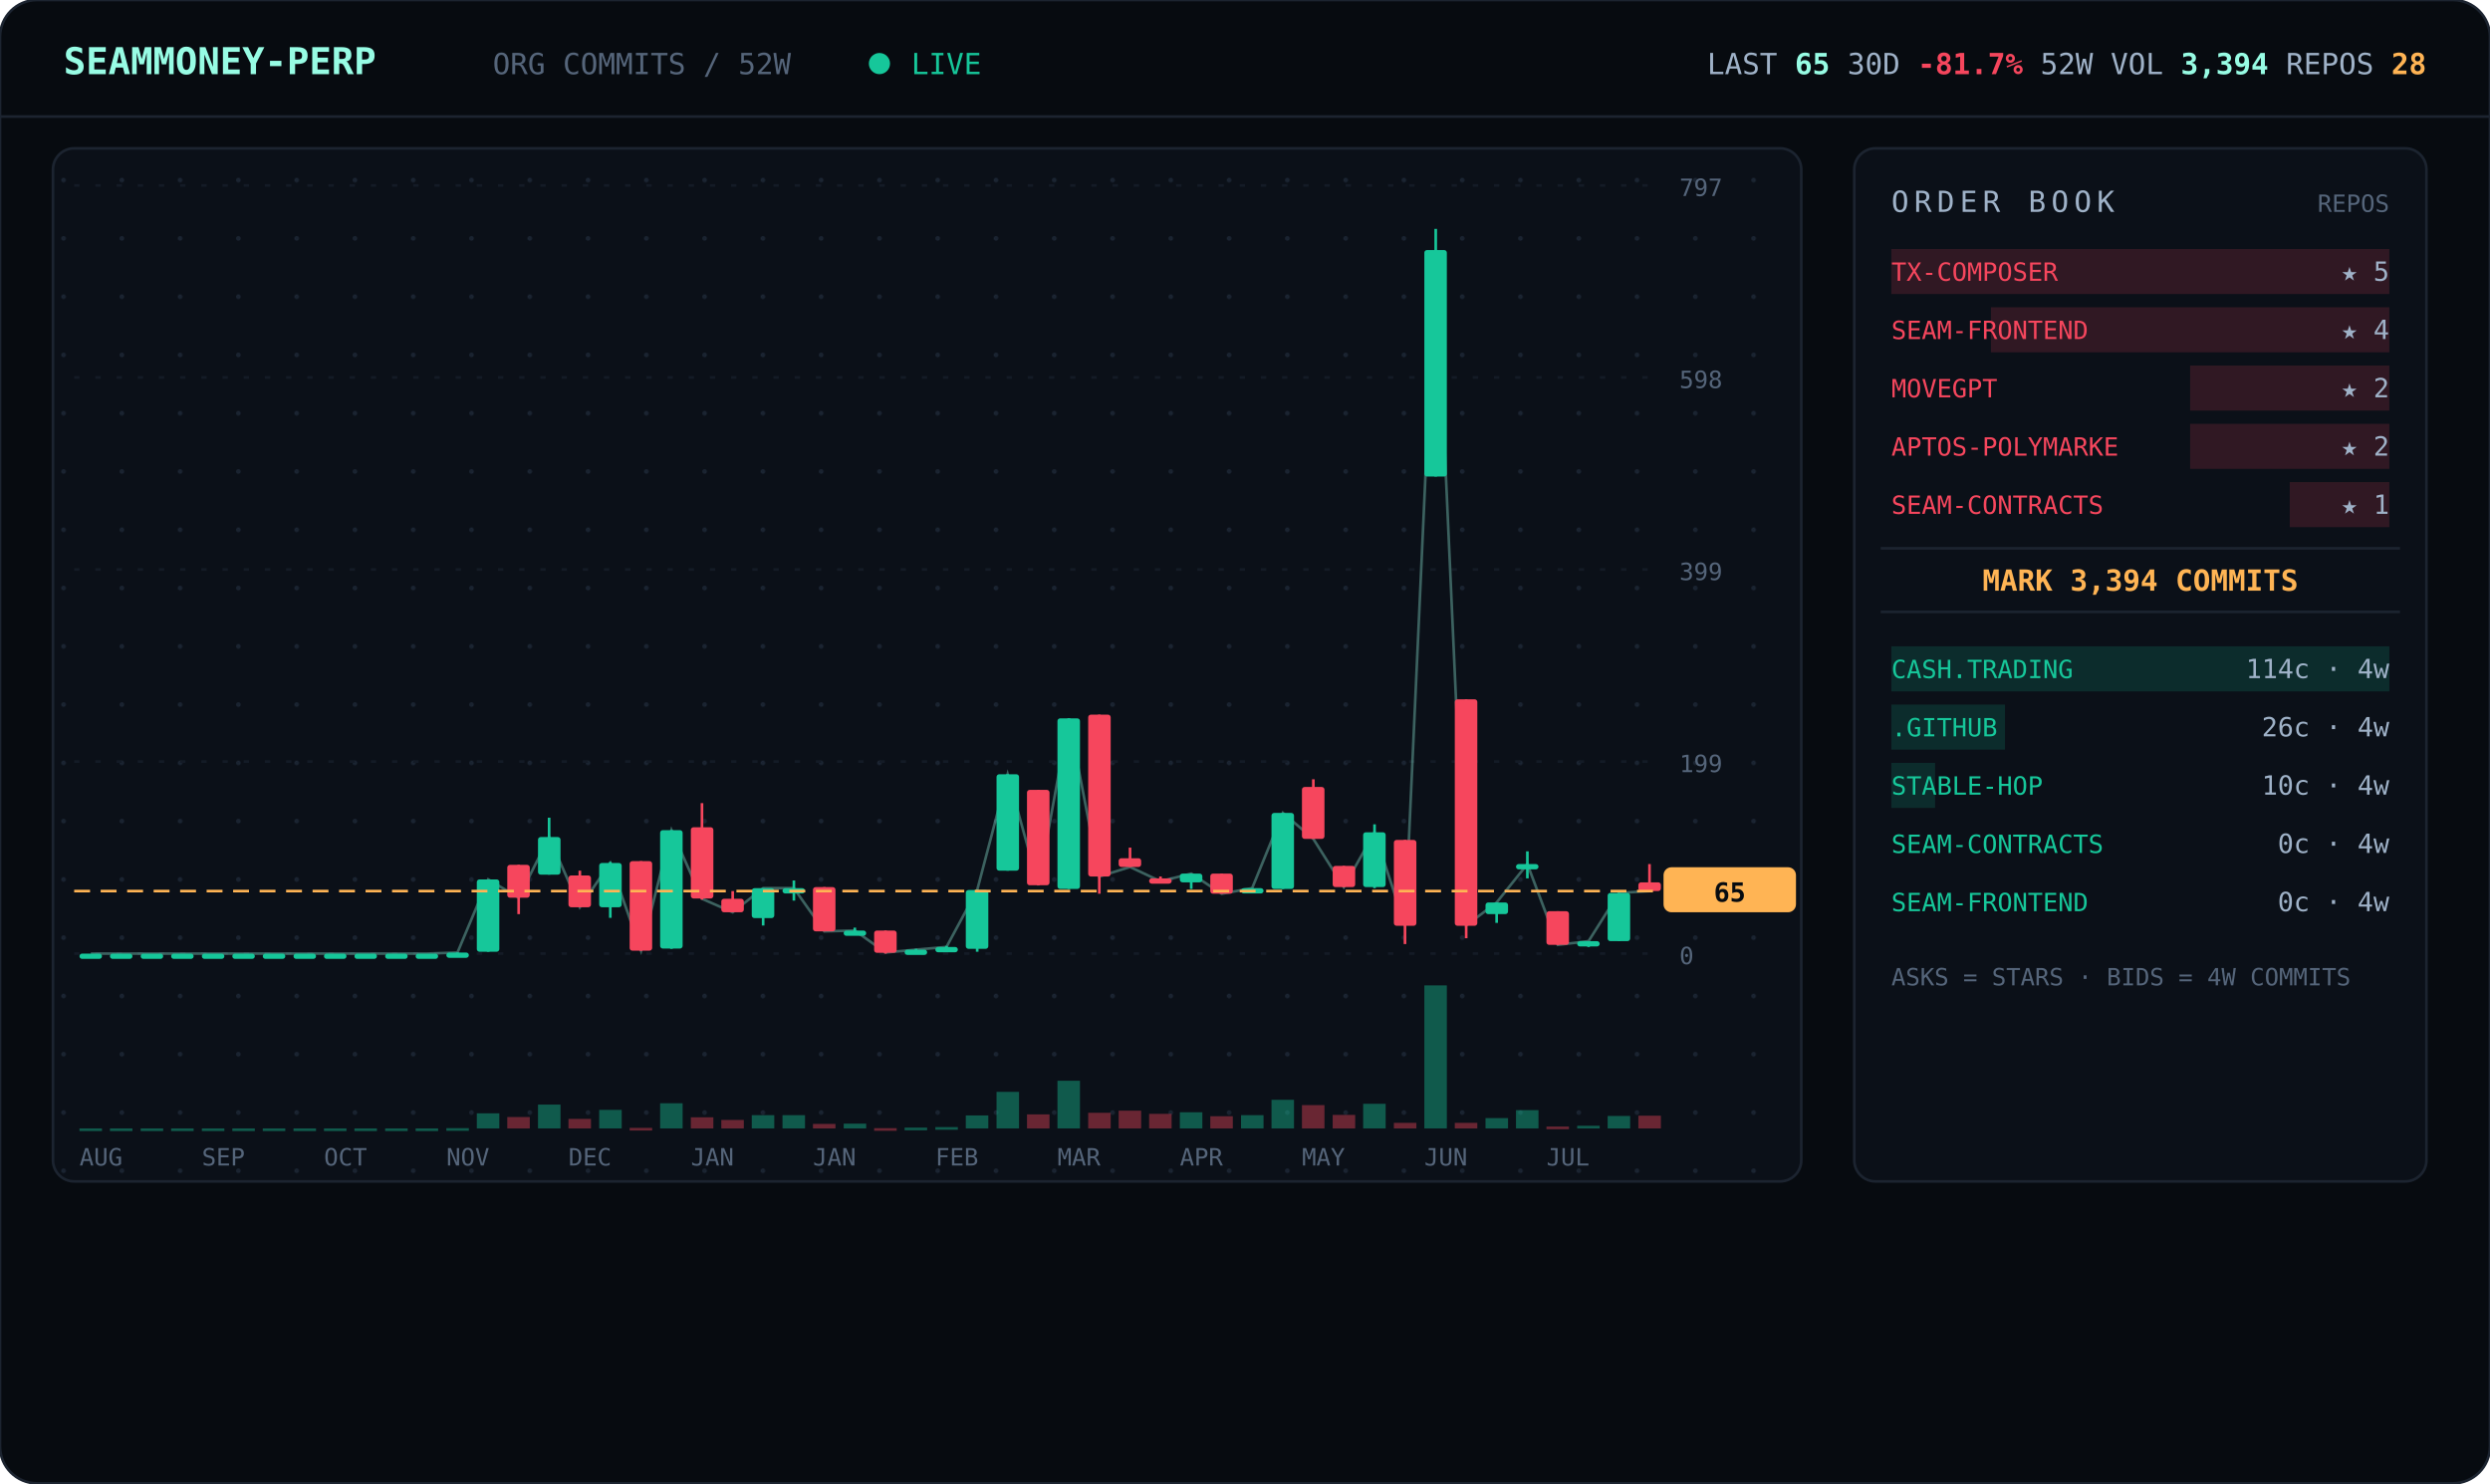
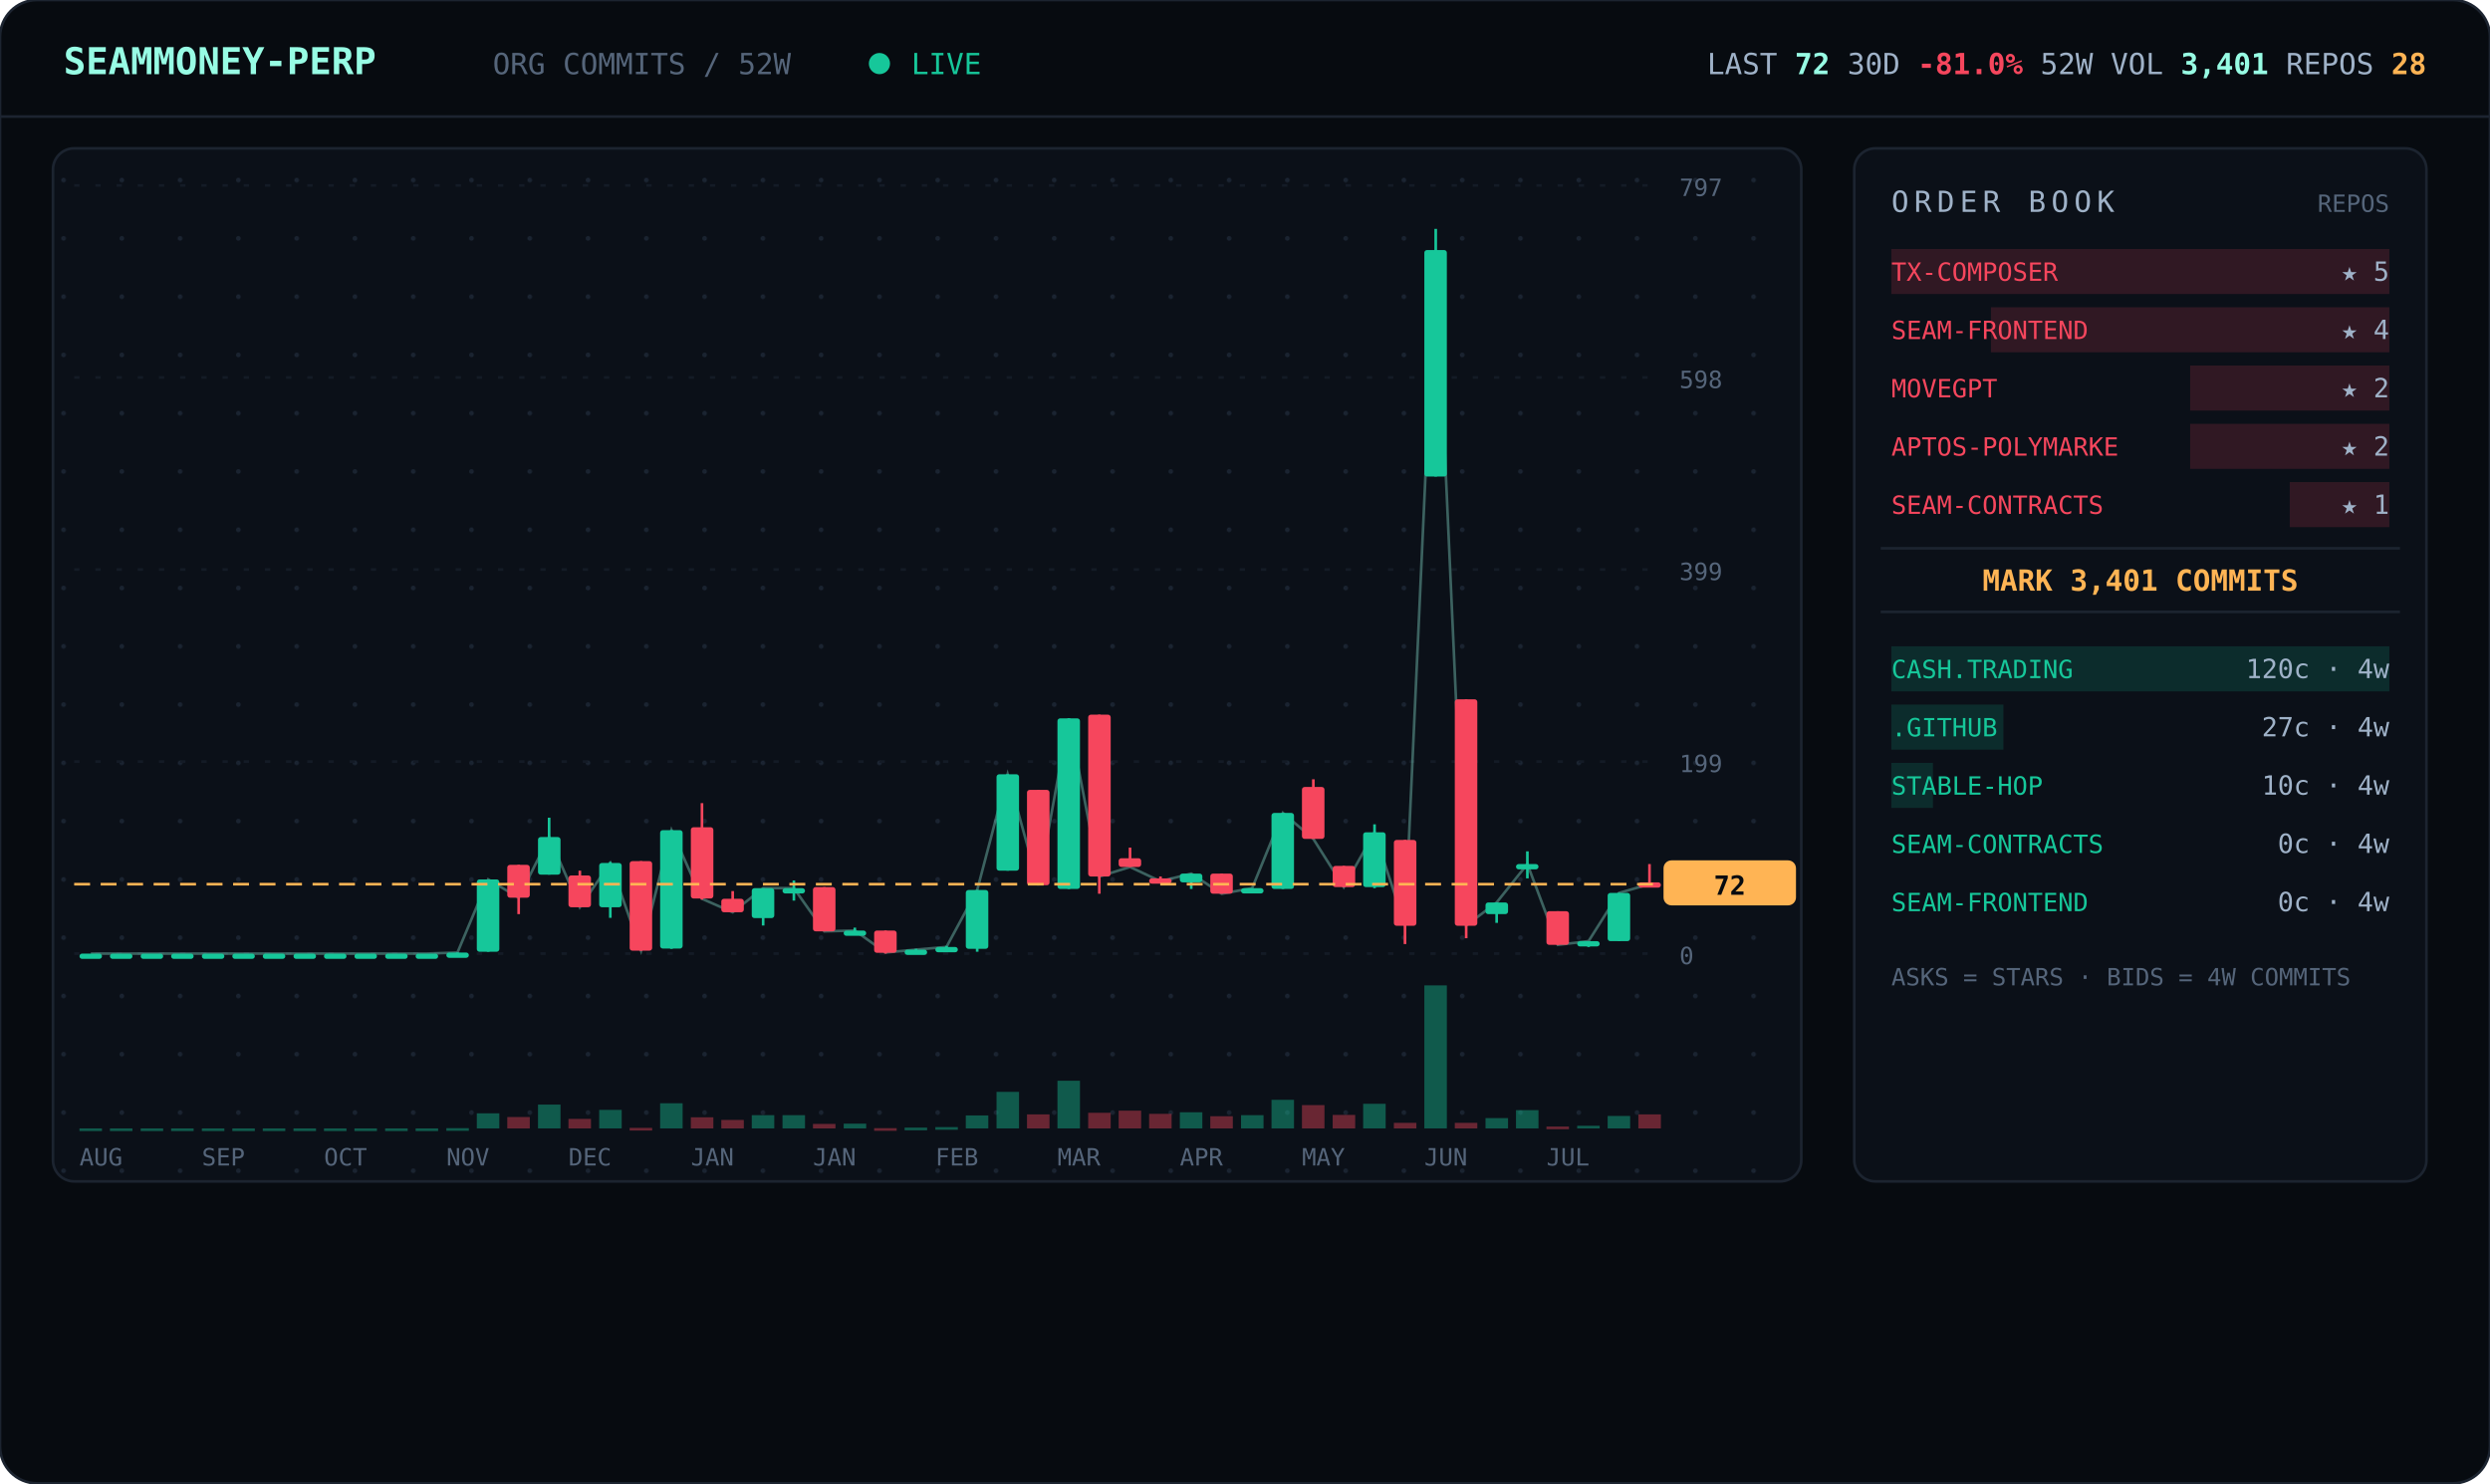
<svg xmlns="http://www.w3.org/2000/svg" viewBox="0 0 940 560" width="940" font-family="ui-monospace,'JetBrains Mono','SF Mono',Menlo,Consolas,monospace">
  <defs>
    <pattern id="dots" width="22" height="22" patternUnits="userSpaceOnUse">
      <circle cx="2" cy="2" r="0.9" fill="#1a2330" />
    </pattern>
  </defs>
  <rect width="940" height="560" rx="14" fill="#070b10" stroke="#1c2430" />
  <line x1="0" y1="44" x2="940" y2="44" stroke="#1c2430" />
  <text x="24" y="28" font-size="14" font-weight="700" fill="#97fce4">SEAMMONEY-PERP</text>
  <text x="186" y="28" font-size="11" fill="#55657a">ORG COMMITS / 52W</text>
  <circle cx="332" cy="24" r="4" fill="#16c79a">
    <animate attributeName="opacity" values="1;0.2;1" dur="2s" repeatCount="indefinite" />
  </circle>
  <text x="344" y="28" font-size="11" fill="#16c79a">LIVE</text>
-   <text x="916" y="28" text-anchor="end" font-size="11" fill="#9fb2c8">LAST <tspan fill="#97fce4" font-weight="700">65</tspan>   30D <tspan fill="#f6465d" font-weight="700">-81.7%</tspan>   52W VOL <tspan fill="#97fce4" font-weight="700">3,394</tspan>   REPOS <tspan fill="#ffb454" font-weight="700">28</tspan>
+   <text x="916" y="28" text-anchor="end" font-size="11" fill="#9fb2c8">LAST <tspan fill="#97fce4" font-weight="700">72</tspan>   30D <tspan fill="#f6465d" font-weight="700">-81.0%</tspan>   52W VOL <tspan fill="#97fce4" font-weight="700">3,401</tspan>   REPOS <tspan fill="#ffb454" font-weight="700">28</tspan>
  </text>
  <rect x="20" y="56" width="660" height="390" rx="8" fill="#0b1018" stroke="#1c2430" />
  <rect x="20" y="56" width="660" height="390" rx="8" fill="url(#dots)" />
  <line x1="28" y1="360.0" x2="624" y2="360.0" stroke="#141b26" stroke-dasharray="2 6" />
  <text x="634" y="364.0" font-size="9" fill="#55657a">0</text>
  <line x1="28" y1="287.5" x2="624" y2="287.5" stroke="#141b26" stroke-dasharray="2 6" />
  <text x="634" y="291.5" font-size="9" fill="#55657a">199</text>
  <line x1="28" y1="215.0" x2="624" y2="215.0" stroke="#141b26" stroke-dasharray="2 6" />
  <text x="634" y="219.0" font-size="9" fill="#55657a">399</text>
  <line x1="28" y1="142.5" x2="624" y2="142.5" stroke="#141b26" stroke-dasharray="2 6" />
  <text x="634" y="146.5" font-size="9" fill="#55657a">598</text>
  <line x1="28" y1="70.0" x2="624" y2="70.0" stroke="#141b26" stroke-dasharray="2 6" />
  <text x="634" y="74.0" font-size="9" fill="#55657a">797</text>
-   <polyline points="34.3,360.0 45.8,360.0 57.3,360.0 68.9,360.0 80.4,360.0 92.0,360.0 103.5,360.0 115.0,360.0 126.6,360.0 138.1,360.0 149.7,360.0 161.2,360.0 172.7,359.6 184.3,332.0 195.8,338.9 207.3,316.0 218.9,342.5 230.4,325.8 242.0,358.9 253.5,313.4 265.0,339.3 276.6,344.4 288.1,335.3 299.7,335.3 311.2,351.6 322.7,351.3 334.3,359.6 345.8,358.5 357.3,357.5 368.9,336.0 380.4,292.3 392.0,334.2 403.5,271.2 415.0,330.9 426.6,327.3 438.1,332.7 449.7,329.8 461.2,337.4 472.7,335.3 484.3,306.9 495.8,316.7 507.3,334.9 518.9,314.2 530.4,349.4 542.0,94.4 553.5,349.4 565.0,340.7 576.6,326.2 588.1,356.7 599.7,355.3 611.2,337.1 622.7,336.4" fill="none" stroke="#97fce4" stroke-width="1" opacity="0.35" />
+   <polyline points="34.3,360.0 45.8,360.0 57.3,360.0 68.9,360.0 80.4,360.0 92.0,360.0 103.5,360.0 115.0,360.0 126.6,360.0 138.1,360.0 149.7,360.0 161.2,360.0 172.7,359.6 184.3,332.0 195.8,338.9 207.3,316.0 218.9,342.5 230.4,325.8 242.0,358.9 253.5,313.4 265.0,339.3 276.6,344.4 288.1,335.3 299.7,335.3 311.2,351.6 322.7,351.3 334.3,359.6 345.8,358.5 357.3,357.5 368.9,336.0 380.4,292.3 392.0,334.2 403.5,271.2 415.0,330.9 426.6,327.3 438.1,332.7 449.7,329.8 461.2,337.4 472.7,335.3 484.3,306.9 495.8,316.7 507.3,334.9 518.9,314.2 530.4,349.4 542.0,94.4 553.5,349.4 565.0,340.7 576.6,326.2 588.1,356.7 599.7,355.3 611.2,337.1 622.7,333.8" fill="none" stroke="#97fce4" stroke-width="1" opacity="0.35" />
  <line x1="34.3" y1="360.0" x2="34.3" y2="360.0" stroke="#16c79a" />
  <rect x="30.0" y="360.0" width="8.5" height="2.0" rx="1" fill="#16c79a" />
  <rect x="30.0" y="426.0" width="8.5" height="1.0" fill="#16c79a" opacity="0.4" />
  <line x1="45.8" y1="360.0" x2="45.8" y2="360.0" stroke="#16c79a" />
  <rect x="41.5" y="360.0" width="8.5" height="2.0" rx="1" fill="#16c79a" />
  <rect x="41.5" y="426.0" width="8.5" height="1.0" fill="#16c79a" opacity="0.4" />
  <line x1="57.3" y1="360.0" x2="57.3" y2="360.0" stroke="#16c79a" />
  <rect x="53.1" y="360.0" width="8.5" height="2.0" rx="1" fill="#16c79a" />
  <rect x="53.1" y="426.0" width="8.5" height="1.0" fill="#16c79a" opacity="0.4" />
  <line x1="68.9" y1="360.0" x2="68.9" y2="360.0" stroke="#16c79a" />
  <rect x="64.6" y="360.0" width="8.5" height="2.0" rx="1" fill="#16c79a" />
  <rect x="64.6" y="426.0" width="8.5" height="1.0" fill="#16c79a" opacity="0.4" />
  <line x1="80.4" y1="360.0" x2="80.4" y2="360.0" stroke="#16c79a" />
  <rect x="76.2" y="360.0" width="8.5" height="2.0" rx="1" fill="#16c79a" />
  <rect x="76.2" y="426.0" width="8.5" height="1.0" fill="#16c79a" opacity="0.4" />
  <line x1="92.0" y1="360.0" x2="92.0" y2="360.0" stroke="#16c79a" />
  <rect x="87.7" y="360.0" width="8.5" height="2.0" rx="1" fill="#16c79a" />
  <rect x="87.7" y="426.0" width="8.5" height="1.0" fill="#16c79a" opacity="0.4" />
  <line x1="103.5" y1="360.0" x2="103.5" y2="360.0" stroke="#16c79a" />
  <rect x="99.2" y="360.0" width="8.5" height="2.0" rx="1" fill="#16c79a" />
  <rect x="99.2" y="426.0" width="8.5" height="1.0" fill="#16c79a" opacity="0.4" />
  <line x1="115.0" y1="360.0" x2="115.0" y2="360.0" stroke="#16c79a" />
  <rect x="110.8" y="360.0" width="8.5" height="2.0" rx="1" fill="#16c79a" />
  <rect x="110.8" y="426.0" width="8.5" height="1.0" fill="#16c79a" opacity="0.4" />
  <line x1="126.6" y1="360.0" x2="126.6" y2="360.0" stroke="#16c79a" />
  <rect x="122.3" y="360.0" width="8.5" height="2.0" rx="1" fill="#16c79a" />
  <rect x="122.3" y="426.0" width="8.5" height="1.0" fill="#16c79a" opacity="0.4" />
  <line x1="138.1" y1="360.0" x2="138.1" y2="360.0" stroke="#16c79a" />
  <rect x="133.8" y="360.0" width="8.5" height="2.0" rx="1" fill="#16c79a" />
  <rect x="133.8" y="426.0" width="8.5" height="1.0" fill="#16c79a" opacity="0.4" />
  <line x1="149.7" y1="360.0" x2="149.7" y2="360.0" stroke="#16c79a" />
  <rect x="145.4" y="360.0" width="8.5" height="2.0" rx="1" fill="#16c79a" />
  <rect x="145.4" y="426.0" width="8.5" height="1.0" fill="#16c79a" opacity="0.4" />
  <line x1="161.2" y1="360.0" x2="161.2" y2="360.0" stroke="#16c79a" />
  <rect x="156.9" y="360.0" width="8.5" height="2.0" rx="1" fill="#16c79a" />
  <rect x="156.9" y="426.0" width="8.5" height="1.0" fill="#16c79a" opacity="0.4" />
  <line x1="172.7" y1="359.6" x2="172.7" y2="360.0" stroke="#16c79a" />
  <rect x="168.5" y="359.6" width="8.5" height="2.0" rx="1" fill="#16c79a" />
  <rect x="168.5" y="425.9" width="8.5" height="1.0" fill="#16c79a" opacity="0.4" />
  <line x1="184.3" y1="332.0" x2="184.3" y2="359.3" stroke="#16c79a" />
  <rect x="180.0" y="332.0" width="8.5" height="27.3" rx="1" fill="#16c79a" />
  <rect x="180.0" y="420.3" width="8.5" height="5.7" fill="#16c79a" opacity="0.4" />
  <line x1="195.8" y1="326.5" x2="195.8" y2="345.1" stroke="#f6465d" />
  <rect x="191.5" y="326.5" width="8.5" height="12.4" rx="1" fill="#f6465d" />
  <rect x="191.5" y="421.7" width="8.5" height="4.3" fill="#f6465d" opacity="0.4" />
  <line x1="207.3" y1="308.7" x2="207.3" y2="330.2" stroke="#16c79a" />
  <rect x="203.1" y="316.0" width="8.5" height="14.2" rx="1" fill="#16c79a" />
  <rect x="203.1" y="417.0" width="8.5" height="9.0" fill="#16c79a" opacity="0.4" />
  <line x1="218.9" y1="328.7" x2="218.9" y2="342.5" stroke="#f6465d" />
  <rect x="214.6" y="330.5" width="8.5" height="12.0" rx="1" fill="#f6465d" />
  <rect x="214.6" y="422.4" width="8.5" height="3.6" fill="#f6465d" opacity="0.4" />
  <line x1="230.4" y1="325.4" x2="230.4" y2="346.5" stroke="#16c79a" />
  <rect x="226.2" y="325.8" width="8.5" height="16.7" rx="1" fill="#16c79a" />
  <rect x="226.2" y="419.0" width="8.5" height="7.0" fill="#16c79a" opacity="0.4" />
  <line x1="242.0" y1="325.1" x2="242.0" y2="358.9" stroke="#f6465d" />
  <rect x="237.7" y="325.1" width="8.5" height="33.8" rx="1" fill="#f6465d" />
  <rect x="237.7" y="425.8" width="8.5" height="1.0" fill="#f6465d" opacity="0.4" />
  <line x1="253.5" y1="313.4" x2="253.5" y2="358.2" stroke="#16c79a" />
  <rect x="249.2" y="313.4" width="8.5" height="44.7" rx="1" fill="#16c79a" />
  <rect x="249.2" y="416.5" width="8.5" height="9.5" fill="#16c79a" opacity="0.4" />
  <line x1="265.0" y1="303.2" x2="265.0" y2="339.6" stroke="#f6465d" />
  <rect x="260.8" y="312.3" width="8.5" height="26.9" rx="1" fill="#f6465d" />
  <rect x="260.8" y="421.8" width="8.5" height="4.2" fill="#f6465d" opacity="0.4" />
  <line x1="276.6" y1="336.4" x2="276.6" y2="344.4" stroke="#f6465d" />
  <rect x="272.3" y="339.3" width="8.5" height="5.1" rx="1" fill="#f6465d" />
  <rect x="272.3" y="422.8" width="8.5" height="3.2" fill="#f6465d" opacity="0.4" />
  <line x1="288.1" y1="335.3" x2="288.1" y2="349.4" stroke="#16c79a" />
  <rect x="283.8" y="335.3" width="8.5" height="11.3" rx="1" fill="#16c79a" />
  <rect x="283.8" y="421.0" width="8.5" height="5.0" fill="#16c79a" opacity="0.4" />
  <line x1="299.7" y1="332.4" x2="299.7" y2="340.0" stroke="#16c79a" />
  <rect x="295.4" y="335.3" width="8.5" height="2.0" rx="1" fill="#16c79a" />
  <rect x="295.4" y="421.0" width="8.5" height="5.0" fill="#16c79a" opacity="0.4" />
  <line x1="311.2" y1="334.9" x2="311.2" y2="351.6" stroke="#f6465d" />
  <rect x="306.9" y="334.9" width="8.5" height="16.7" rx="1" fill="#f6465d" />
  <rect x="306.9" y="424.3" width="8.5" height="1.7" fill="#f6465d" opacity="0.4" />
  <line x1="322.7" y1="350.2" x2="322.7" y2="352.4" stroke="#16c79a" />
  <rect x="318.5" y="351.3" width="8.5" height="2.0" rx="1" fill="#16c79a" />
  <rect x="318.5" y="424.2" width="8.5" height="1.8" fill="#16c79a" opacity="0.4" />
  <line x1="334.3" y1="351.3" x2="334.3" y2="360.0" stroke="#f6465d" />
  <rect x="330.0" y="351.3" width="8.5" height="8.4" rx="1" fill="#f6465d" />
  <rect x="330.0" y="425.9" width="8.5" height="1.0" fill="#f6465d" opacity="0.4" />
  <line x1="345.8" y1="358.2" x2="345.8" y2="359.3" stroke="#16c79a" />
  <rect x="341.5" y="358.5" width="8.5" height="2.0" rx="1" fill="#16c79a" />
  <rect x="341.5" y="425.7" width="8.5" height="1.0" fill="#16c79a" opacity="0.4" />
  <line x1="357.3" y1="357.1" x2="357.3" y2="358.2" stroke="#16c79a" />
  <rect x="353.1" y="357.5" width="8.5" height="2.0" rx="1" fill="#16c79a" />
  <rect x="353.1" y="425.5" width="8.5" height="1.0" fill="#16c79a" opacity="0.4" />
  <line x1="368.9" y1="336.0" x2="368.9" y2="359.3" stroke="#16c79a" />
  <rect x="364.6" y="336.0" width="8.5" height="22.2" rx="1" fill="#16c79a" />
  <rect x="364.6" y="421.1" width="8.5" height="4.9" fill="#16c79a" opacity="0.4" />
  <line x1="380.4" y1="292.3" x2="380.4" y2="328.7" stroke="#16c79a" />
  <rect x="376.2" y="292.3" width="8.5" height="36.4" rx="1" fill="#16c79a" />
  <rect x="376.2" y="412.2" width="8.5" height="13.8" fill="#16c79a" opacity="0.4" />
  <line x1="392.0" y1="298.2" x2="392.0" y2="334.2" stroke="#f6465d" />
  <rect x="387.7" y="298.2" width="8.5" height="36.0" rx="1" fill="#f6465d" />
  <rect x="387.7" y="420.7" width="8.5" height="5.3" fill="#f6465d" opacity="0.4" />
  <line x1="403.5" y1="271.2" x2="403.5" y2="335.6" stroke="#16c79a" />
  <rect x="399.2" y="271.2" width="8.5" height="64.4" rx="1" fill="#16c79a" />
  <rect x="399.2" y="408.0" width="8.5" height="18.0" fill="#16c79a" opacity="0.4" />
  <line x1="415.0" y1="269.8" x2="415.0" y2="337.4" stroke="#f6465d" />
  <rect x="410.8" y="269.8" width="8.5" height="61.1" rx="1" fill="#f6465d" />
  <rect x="410.8" y="420.1" width="8.5" height="5.9" fill="#f6465d" opacity="0.4" />
  <line x1="426.6" y1="320.0" x2="426.6" y2="327.3" stroke="#f6465d" />
  <rect x="422.3" y="324.0" width="8.5" height="3.3" rx="1" fill="#f6465d" />
  <rect x="422.3" y="419.3" width="8.5" height="6.7" fill="#f6465d" opacity="0.4" />
  <line x1="438.1" y1="330.9" x2="438.1" y2="332.7" stroke="#f6465d" />
  <rect x="433.8" y="331.6" width="8.5" height="2.0" rx="1" fill="#f6465d" />
  <rect x="433.8" y="420.5" width="8.5" height="5.5" fill="#f6465d" opacity="0.4" />
  <line x1="449.7" y1="329.8" x2="449.7" y2="335.6" stroke="#16c79a" />
  <rect x="445.4" y="329.8" width="8.5" height="3.3" rx="1" fill="#16c79a" />
  <rect x="445.4" y="419.9" width="8.5" height="6.1" fill="#16c79a" opacity="0.4" />
  <line x1="461.2" y1="329.8" x2="461.2" y2="337.4" stroke="#f6465d" />
  <rect x="456.9" y="329.8" width="8.5" height="7.6" rx="1" fill="#f6465d" />
  <rect x="456.9" y="421.4" width="8.5" height="4.6" fill="#f6465d" opacity="0.4" />
  <line x1="472.7" y1="335.3" x2="472.7" y2="337.1" stroke="#16c79a" />
  <rect x="468.5" y="335.3" width="8.5" height="2.0" rx="1" fill="#16c79a" />
  <rect x="468.5" y="421.0" width="8.5" height="5.0" fill="#16c79a" opacity="0.4" />
  <line x1="484.3" y1="306.9" x2="484.3" y2="335.6" stroke="#16c79a" />
  <rect x="480.0" y="306.9" width="8.5" height="28.7" rx="1" fill="#16c79a" />
  <rect x="480.0" y="415.2" width="8.5" height="10.8" fill="#16c79a" opacity="0.4" />
  <line x1="495.8" y1="294.2" x2="495.8" y2="316.7" stroke="#f6465d" />
  <rect x="491.5" y="297.1" width="8.5" height="19.6" rx="1" fill="#f6465d" />
  <rect x="491.5" y="417.2" width="8.5" height="8.8" fill="#f6465d" opacity="0.4" />
  <line x1="507.3" y1="326.9" x2="507.3" y2="334.9" stroke="#f6465d" />
  <rect x="503.1" y="326.9" width="8.5" height="8.0" rx="1" fill="#f6465d" />
  <rect x="503.1" y="420.9" width="8.5" height="5.1" fill="#f6465d" opacity="0.4" />
  <line x1="518.9" y1="311.2" x2="518.9" y2="335.3" stroke="#16c79a" />
  <rect x="514.6" y="314.2" width="8.5" height="20.7" rx="1" fill="#16c79a" />
  <rect x="514.6" y="416.7" width="8.5" height="9.3" fill="#16c79a" opacity="0.4" />
  <line x1="530.4" y1="317.1" x2="530.4" y2="356.4" stroke="#f6465d" />
  <rect x="526.2" y="317.1" width="8.5" height="32.4" rx="1" fill="#f6465d" />
  <rect x="526.2" y="423.9" width="8.5" height="2.1" fill="#f6465d" opacity="0.4" />
  <line x1="542.0" y1="86.4" x2="542.0" y2="179.9" stroke="#16c79a" />
  <rect x="537.7" y="94.4" width="8.5" height="85.5" rx="1" fill="#16c79a" />
  <rect x="537.7" y="372.0" width="8.5" height="54.0" fill="#16c79a" opacity="0.4" />
  <line x1="553.5" y1="264.0" x2="553.5" y2="354.2" stroke="#f6465d" />
  <rect x="549.2" y="264.0" width="8.5" height="85.5" rx="1" fill="#f6465d" />
  <rect x="549.2" y="423.9" width="8.5" height="2.1" fill="#f6465d" opacity="0.4" />
  <line x1="565.0" y1="340.7" x2="565.0" y2="348.4" stroke="#16c79a" />
  <rect x="560.8" y="340.7" width="8.5" height="4.4" rx="1" fill="#16c79a" />
  <rect x="560.8" y="422.1" width="8.5" height="3.9" fill="#16c79a" opacity="0.4" />
  <line x1="576.6" y1="321.4" x2="576.6" y2="331.6" stroke="#16c79a" />
  <rect x="572.3" y="326.2" width="8.5" height="2.0" rx="1" fill="#16c79a" />
  <rect x="572.3" y="419.1" width="8.5" height="6.9" fill="#16c79a" opacity="0.4" />
  <line x1="588.1" y1="344.0" x2="588.1" y2="356.7" stroke="#f6465d" />
  <rect x="583.8" y="344.0" width="8.5" height="12.7" rx="1" fill="#f6465d" />
  <rect x="583.8" y="425.3" width="8.5" height="1.0" fill="#f6465d" opacity="0.4" />
  <line x1="599.7" y1="355.3" x2="599.7" y2="357.5" stroke="#16c79a" />
  <rect x="595.4" y="355.3" width="8.5" height="2.0" rx="1" fill="#16c79a" />
  <rect x="595.4" y="425.0" width="8.5" height="1.0" fill="#16c79a" opacity="0.4" />
  <line x1="611.2" y1="337.1" x2="611.2" y2="355.3" stroke="#16c79a" />
  <rect x="606.9" y="337.1" width="8.5" height="18.2" rx="1" fill="#16c79a" />
  <rect x="606.9" y="421.3" width="8.5" height="4.7" fill="#16c79a" opacity="0.4" />
-   <line x1="622.7" y1="326.2" x2="622.7" y2="336.4" stroke="#f6465d" />
-   <rect x="618.5" y="333.1" width="8.5" height="3.3" rx="1" fill="#f6465d" />
-   <rect x="618.5" y="421.2" width="8.5" height="4.8" fill="#f6465d" opacity="0.4" />
-   <line x1="28" y1="336.4" x2="624" y2="336.4" stroke="#ffb454" stroke-dasharray="6 4" />
-   <rect x="628" y="327.4" width="50" height="17" rx="3" fill="#ffb454" />
-   <text x="653" y="340.4" text-anchor="middle" font-size="10" font-weight="700" fill="#070b10">65</text>
+   <line x1="622.7" y1="326.2" x2="622.7" y2="333.8" stroke="#f6465d" />
+   <rect x="618.5" y="333.1" width="8.5" height="2.0" rx="1" fill="#f6465d" />
+   <rect x="618.5" y="420.7" width="8.5" height="5.3" fill="#f6465d" opacity="0.4" />
+   <line x1="28" y1="333.8" x2="624" y2="333.8" stroke="#ffb454" stroke-dasharray="6 4" />
+   <rect x="628" y="324.8" width="50" height="17" rx="3" fill="#ffb454" />
+   <text x="653" y="337.8" text-anchor="middle" font-size="10" font-weight="700" fill="#070b10">72</text>
  <text x="30.0" y="440" font-size="9" fill="#55657a">AUG</text>
  <text x="76.2" y="440" font-size="9" fill="#55657a">SEP</text>
  <text x="122.3" y="440" font-size="9" fill="#55657a">OCT</text>
  <text x="168.5" y="440" font-size="9" fill="#55657a">NOV</text>
  <text x="214.6" y="440" font-size="9" fill="#55657a">DEC</text>
  <text x="260.8" y="440" font-size="9" fill="#55657a">JAN</text>
  <text x="306.9" y="440" font-size="9" fill="#55657a">JAN</text>
  <text x="353.1" y="440" font-size="9" fill="#55657a">FEB</text>
  <text x="399.2" y="440" font-size="9" fill="#55657a">MAR</text>
  <text x="445.4" y="440" font-size="9" fill="#55657a">APR</text>
  <text x="491.5" y="440" font-size="9" fill="#55657a">MAY</text>
  <text x="537.7" y="440" font-size="9" fill="#55657a">JUN</text>
  <text x="583.8" y="440" font-size="9" fill="#55657a">JUL</text>
  <rect x="700" y="56" width="216" height="390" rx="8" fill="#0b1018" stroke="#1c2430" />
  <text x="714" y="80" font-size="11" letter-spacing="2" fill="#9fb2c8">ORDER BOOK</text>
  <text x="902" y="80" text-anchor="end" font-size="9" fill="#55657a">REPOS</text>
  <rect x="714.0" y="94" width="188.0" height="17" fill="#f6465d" opacity="0.16" />
  <text x="714" y="106" font-size="9.5" fill="#f6465d">TX-COMPOSER</text>
  <text x="902" y="106" text-anchor="end" font-size="10" fill="#9fb2c8">★ 5</text>
  <rect x="751.6" y="116" width="150.4" height="17" fill="#f6465d" opacity="0.16" />
  <text x="714" y="128" font-size="9.5" fill="#f6465d">SEAM-FRONTEND</text>
  <text x="902" y="128" text-anchor="end" font-size="10" fill="#9fb2c8">★ 4</text>
  <rect x="826.8" y="138" width="75.2" height="17" fill="#f6465d" opacity="0.16" />
  <text x="714" y="150" font-size="9.5" fill="#f6465d">MOVEGPT</text>
  <text x="902" y="150" text-anchor="end" font-size="10" fill="#9fb2c8">★ 2</text>
  <rect x="826.8" y="160" width="75.2" height="17" fill="#f6465d" opacity="0.16" />
  <text x="714" y="172" font-size="9.5" fill="#f6465d">APTOS-POLYMARKE</text>
  <text x="902" y="172" text-anchor="end" font-size="10" fill="#9fb2c8">★ 2</text>
  <rect x="864.4" y="182" width="37.6" height="17" fill="#f6465d" opacity="0.16" />
  <text x="714" y="194" font-size="9.5" fill="#f6465d">SEAM-CONTRACTS</text>
  <text x="902" y="194" text-anchor="end" font-size="10" fill="#9fb2c8">★ 1</text>
  <line x1="710" y1="207" x2="906" y2="207" stroke="#1c2430" />
-   <text x="808.0" y="223" text-anchor="middle" font-size="11" font-weight="700" fill="#ffb454">MARK 3,394 COMMITS</text>
+   <text x="808.0" y="223" text-anchor="middle" font-size="11" font-weight="700" fill="#ffb454">MARK 3,401 COMMITS</text>
  <line x1="710" y1="231" x2="906" y2="231" stroke="#1c2430" />
  <rect x="714" y="244" width="188.0" height="17" fill="#16c79a" opacity="0.16" />
  <text x="714" y="256" font-size="9.5" fill="#16c79a">CASH.TRADING</text>
-   <text x="902" y="256" text-anchor="end" font-size="10" fill="#9fb2c8">114c · 4w</text>
-   <rect x="714" y="266" width="42.9" height="17" fill="#16c79a" opacity="0.16" />
+   <text x="902" y="256" text-anchor="end" font-size="10" fill="#9fb2c8">120c · 4w</text>
+   <rect x="714" y="266" width="42.3" height="17" fill="#16c79a" opacity="0.16" />
  <text x="714" y="278" font-size="9.5" fill="#16c79a">.GITHUB</text>
-   <text x="902" y="278" text-anchor="end" font-size="10" fill="#9fb2c8">26c · 4w</text>
-   <rect x="714" y="288" width="16.5" height="17" fill="#16c79a" opacity="0.16" />
+   <text x="902" y="278" text-anchor="end" font-size="10" fill="#9fb2c8">27c · 4w</text>
+   <rect x="714" y="288" width="15.7" height="17" fill="#16c79a" opacity="0.16" />
  <text x="714" y="300" font-size="9.5" fill="#16c79a">STABLE-HOP</text>
  <text x="902" y="300" text-anchor="end" font-size="10" fill="#9fb2c8">10c · 4w</text>
  <rect x="714" y="310" width="0.0" height="17" fill="#16c79a" opacity="0.16" />
  <text x="714" y="322" font-size="9.5" fill="#16c79a">SEAM-CONTRACTS</text>
  <text x="902" y="322" text-anchor="end" font-size="10" fill="#9fb2c8">0c · 4w</text>
  <rect x="714" y="332" width="0.0" height="17" fill="#16c79a" opacity="0.16" />
  <text x="714" y="344" font-size="9.5" fill="#16c79a">SEAM-FRONTEND</text>
  <text x="902" y="344" text-anchor="end" font-size="10" fill="#9fb2c8">0c · 4w</text>
  <text x="714" y="372" font-size="9" fill="#55657a">ASKS = STARS · BIDS = 4W COMMITS</text>
</svg>
